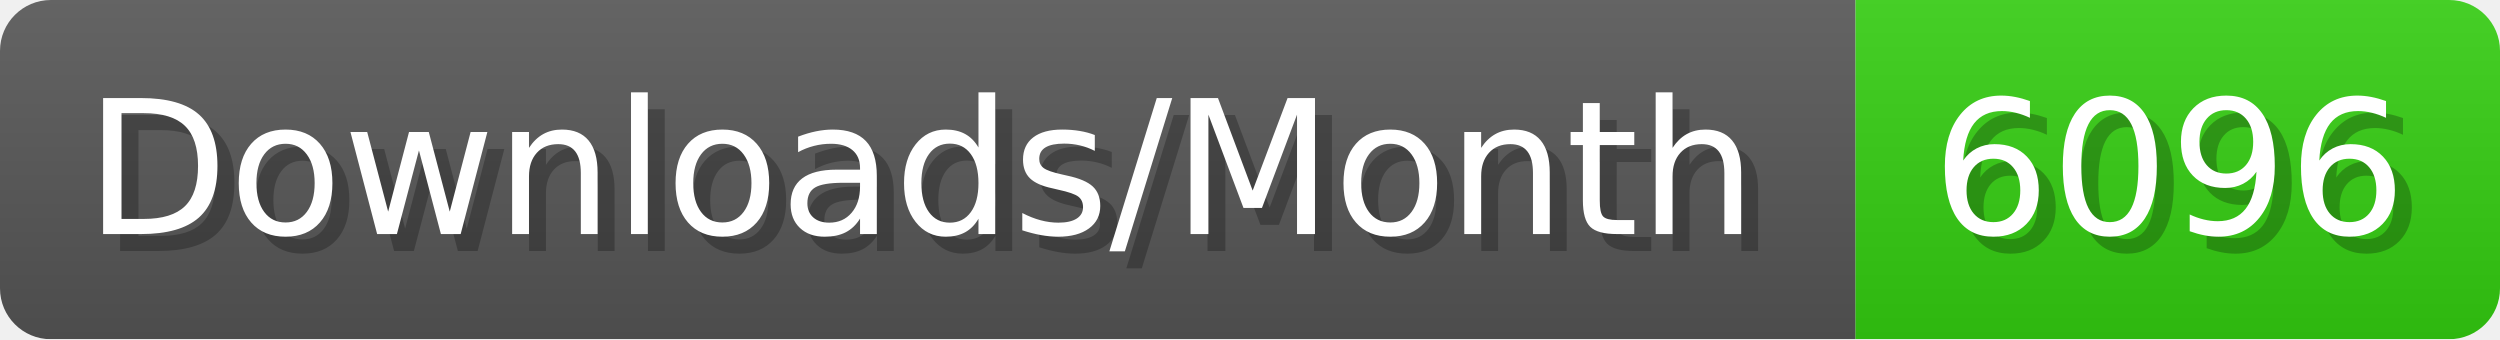
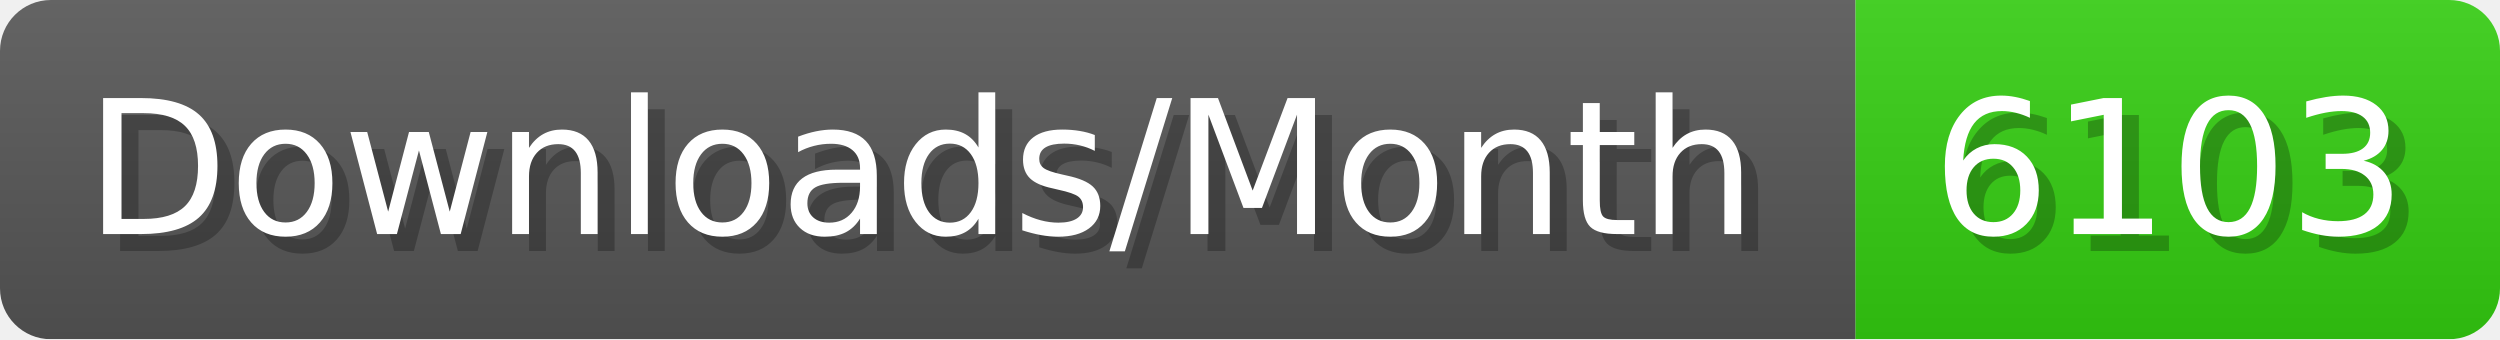
- <svg xmlns="http://www.w3.org/2000/svg" width="147.4" height="20" viewBox="0 0 1474 200" role="img" aria-label="Downloads/Month: 6096">
+ <svg xmlns="http://www.w3.org/2000/svg" width="147.4" height="20" viewBox="0 0 1474 200" role="img" aria-label="Downloads/Month: 6103">
  <linearGradient id="YlXUI" x2="0" y2="100%">
    <stop offset="0" stop-opacity=".1" stop-color="#EEE" />
    <stop offset="1" stop-opacity=".1" />
  </linearGradient>
  <mask id="JHhop">
    <rect width="1474" height="200" rx="30" fill="#FFF" />
  </mask>
  <g mask="url(#JHhop)">
    <rect width="1094" height="200" fill="#555" />
    <rect width="380" height="200" fill="#3C1" x="1094" />
    <rect width="1474" height="200" fill="url(#YlXUI)" />
  </g>
  <g aria-hidden="true" fill="#fff" text-anchor="start" font-family="Verdana,DejaVu Sans,sans-serif" font-size="110">
    <text x="60" y="148" textLength="994" fill="#000" opacity="0.25">Downloads/Month</text>
    <text x="50" y="138" textLength="994">Downloads/Month</text>
-     <text x="1149" y="148" textLength="280" fill="#000" opacity="0.25">6096</text>
-     <text x="1139" y="138" textLength="280">6096</text>
+     <text x="1149" y="148" textLength="280" fill="#000" opacity="0.25">6103</text>
+     <text x="1139" y="138" textLength="280">6103</text>
  </g>
</svg>
